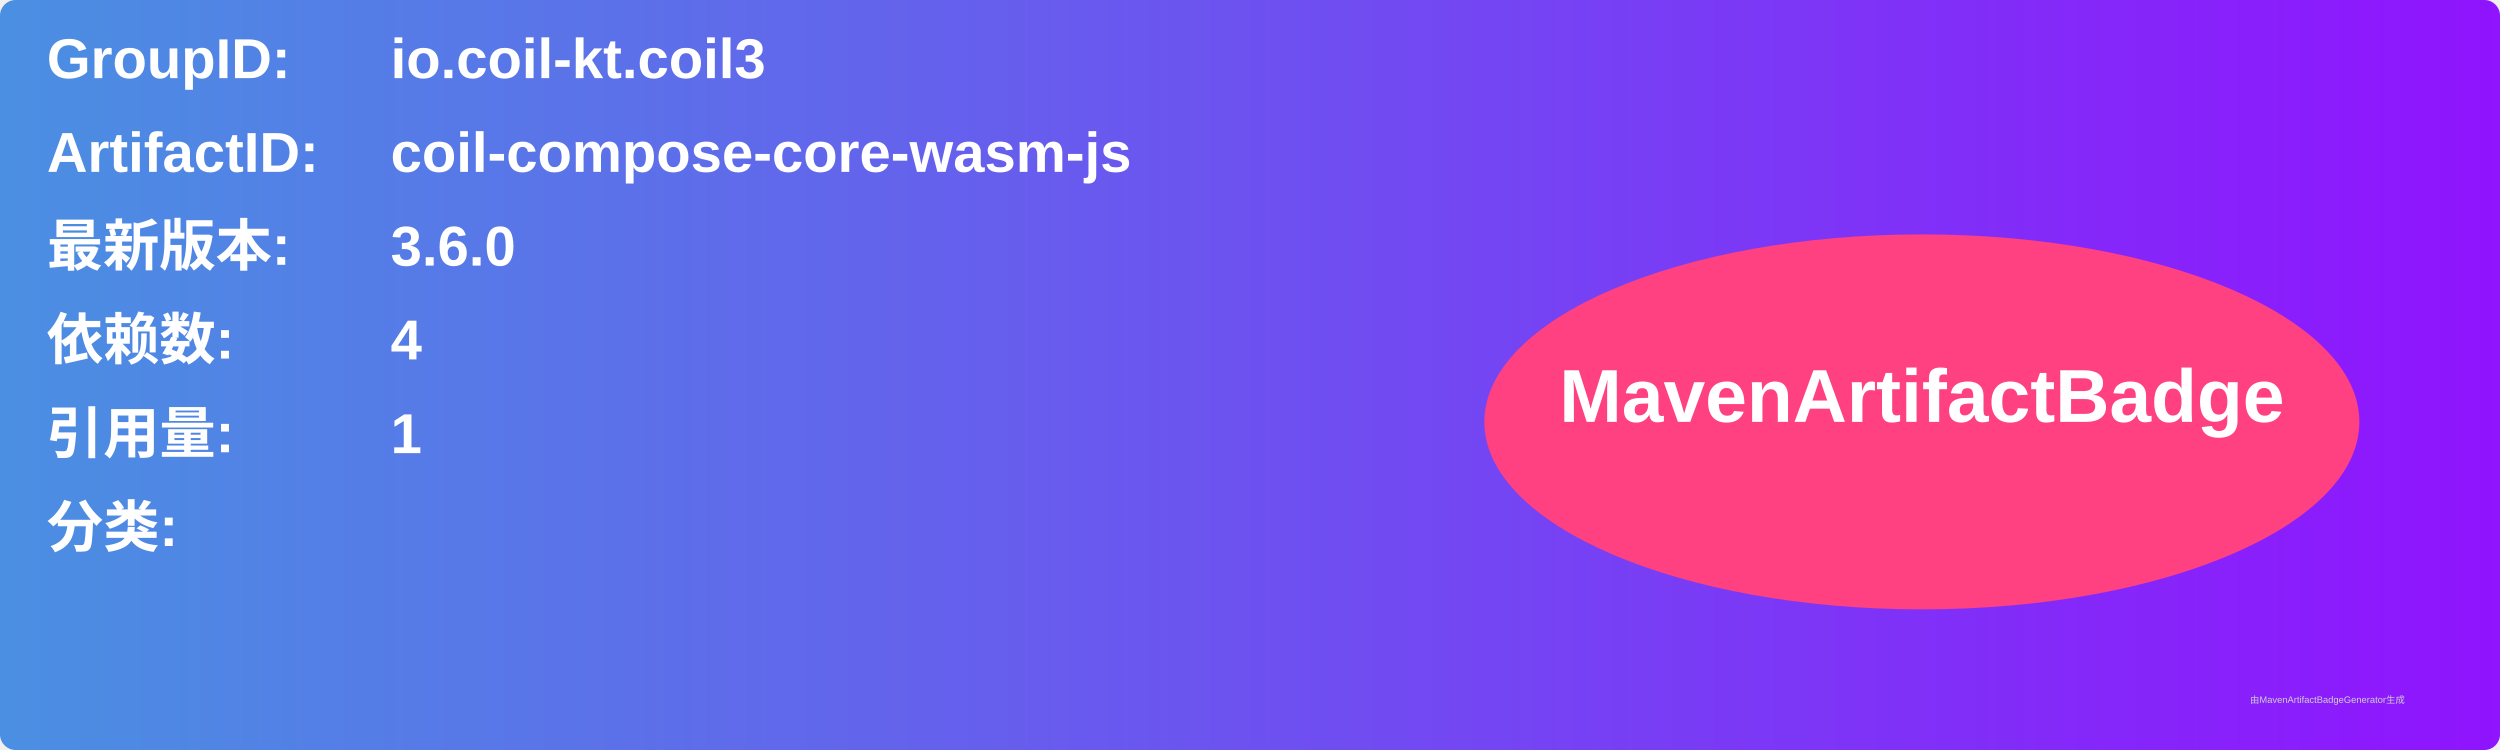
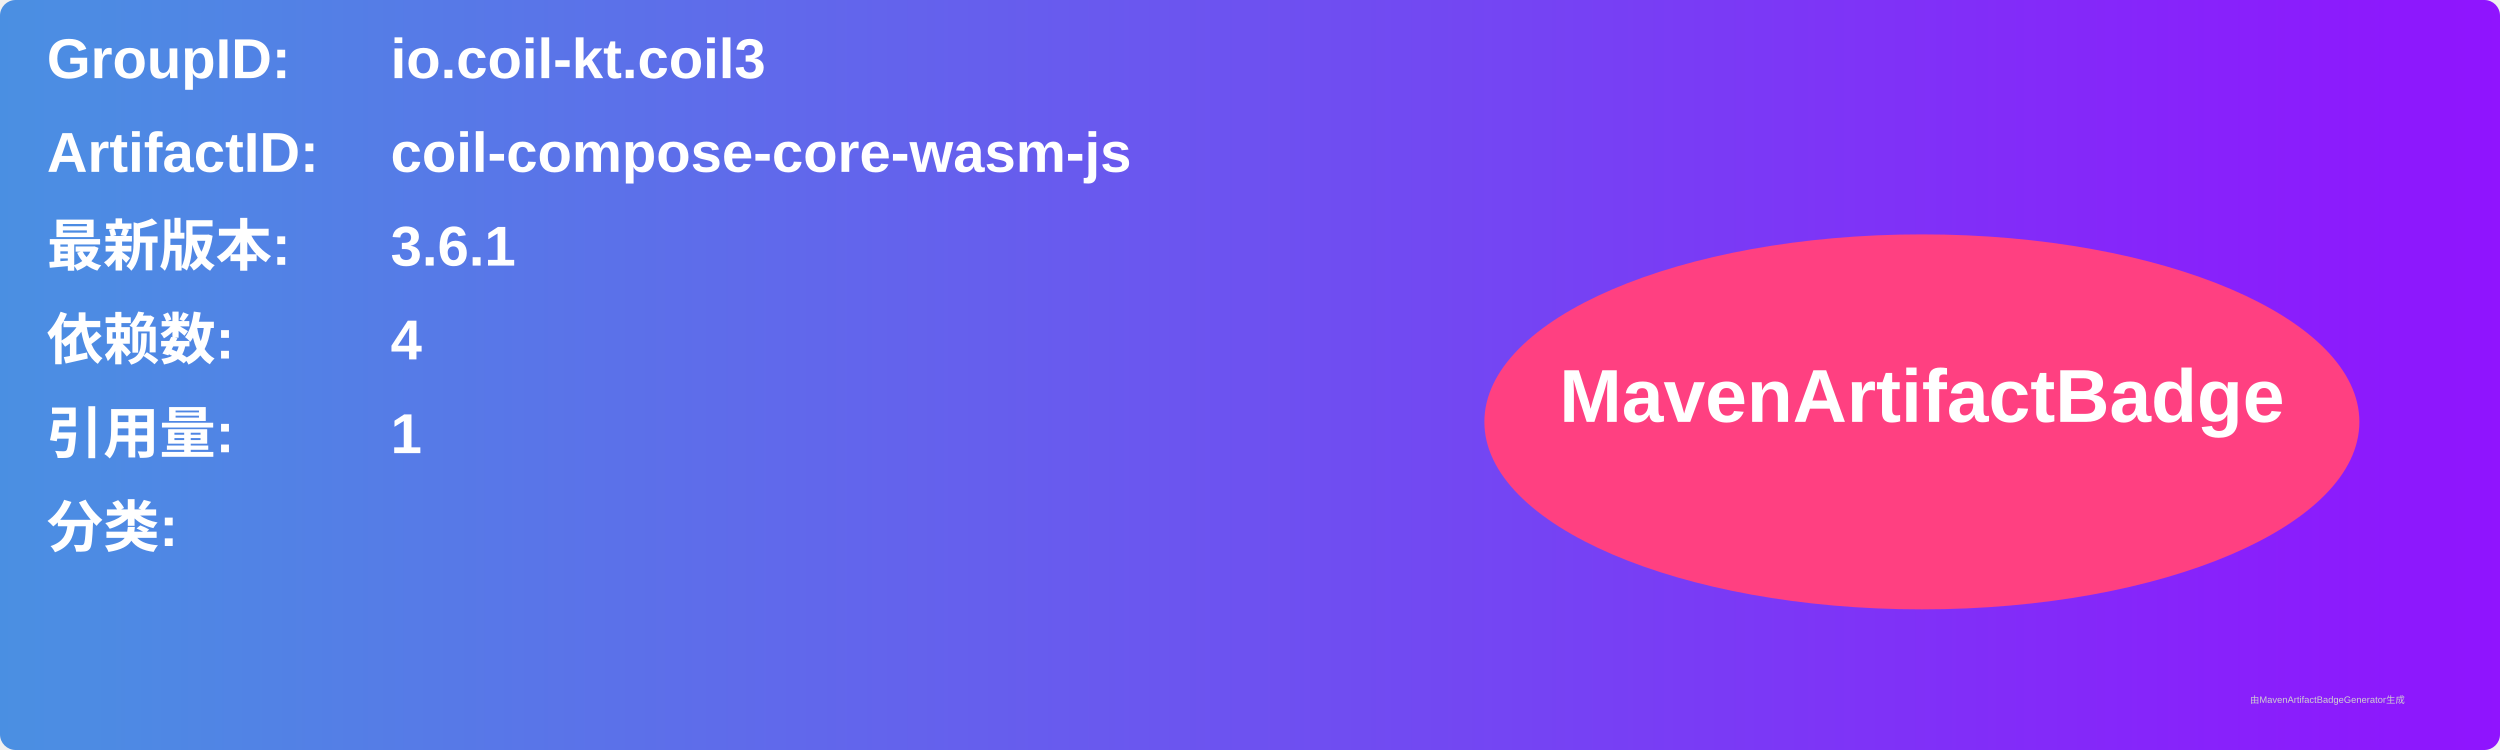
<svg xmlns="http://www.w3.org/2000/svg" width="800" height="240" viewBox="0 0 800 240">
  <linearGradient id="grad" x1="0%" y1="0%" x2="100%" y2="0%">
    <stop offset="0%" stop-color="#4a90e2" />
    <stop offset="100%" stop-color="#9013fe" />
  </linearGradient>
  <rect width="100%" height="100%" rx="5" ry="5" fill="url(#grad)" />
  <g transform="translate(15, 15)">
    <text x="0" y="10" font-family="Arial" font-size="18" fill="white" font-weight="bold" width="260">GroupID:</text>
    <text x="110" y="10" font-family="Arial" font-size="18" fill="white" font-weight="bold" width="460">io.coil-kt.coil3</text>
    <text x="0" y="40" font-family="Arial" font-size="18" fill="white" font-weight="bold" width="260">ArtifactID:</text>
    <text x="110" y="40" font-family="Arial" font-size="18" fill="white" font-weight="bold" width="460">coil-compose-core-wasm-js</text>
    <text x="0" y="70" font-family="Arial" font-size="18" fill="white" font-weight="bold">最新版本:</text>
    <text x="110" y="70" font-family="Arial" font-size="18" fill="white" font-weight="bold">
-       <tspan font-weight="bold">3.6.0</tspan>
+       <tspan font-weight="bold">3.6.1</tspan>
    </text>
    <text x="0" y="100" font-family="Arial" font-size="18" fill="white" font-weight="bold">依赖数: </text>
    <text x="110" y="100" font-family="Arial" font-size="18" fill="white">
      <tspan font-weight="bold">4</tspan>
    </text>
    <text x="0" y="130" font-family="Arial" font-size="18" fill="white" font-weight="bold">引用量: </text>
    <text x="110" y="130" font-family="Arial" font-size="18" fill="white">
      <tspan font-weight="bold">1</tspan>
    </text>
    <text x="0" y="160" font-family="Arial" font-size="18" fill="white" font-weight="bold">分类:</text>
    <text x="10" y="190" font-family="Arial" font-size="10" fill="white">
      <tspan font-weight="bold" />
    </text>
    <ellipse cx="600" cy="120" rx="140" ry="60" fill="#ff4081" />
    <text x="600" y="120" text-anchor="middle" font-family="Arial" font-size="24" fill="white" font-weight="bold">MavenArtifactBadge</text>
  </g>
  <text x="720" y="225" font-family="Arial" font-size="3" fill="#d0d0d0">由MavenArtifactBadgeGenerator生成</text>
</svg>
